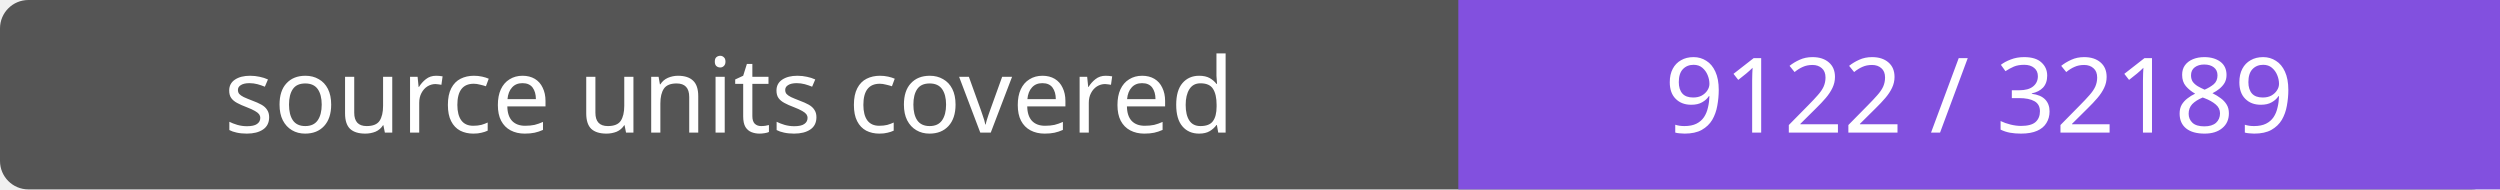
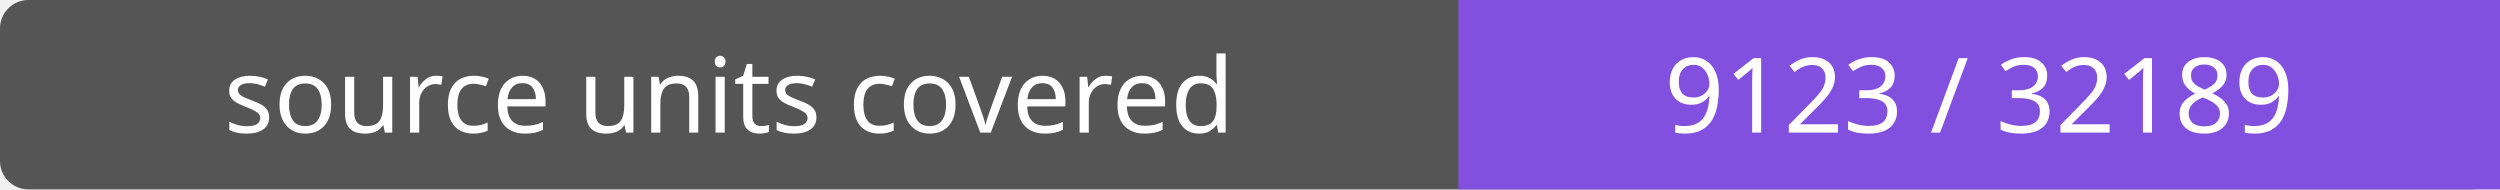
- <svg xmlns="http://www.w3.org/2000/svg" width="264" height="20" role="img" aria-label="source units covered: 9122 / 32189">
+ <svg xmlns="http://www.w3.org/2000/svg" width="264" height="20" role="img" aria-label="source units covered: 9123 / 32189">
  <rect width="264" height="20" rx="3" fill="#555" />
  <path fill="#8250df" d="M154 0h110v20H154z" />
  <g fill="#fff" text-anchor="middle" font-family="Verdana,sans-serif" font-size="11">
    <text x="77.0" y="14">source units covered</text>
-     <text x="209.0" y="14">9122 / 32189</text>
+     <text x="209.0" y="14">9123 / 32189</text>
  </g>
</svg>
